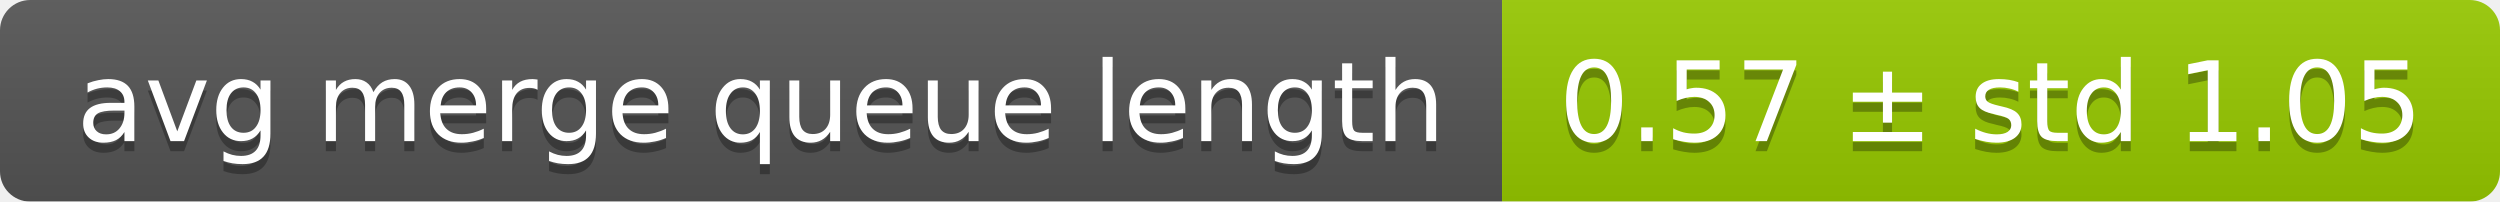
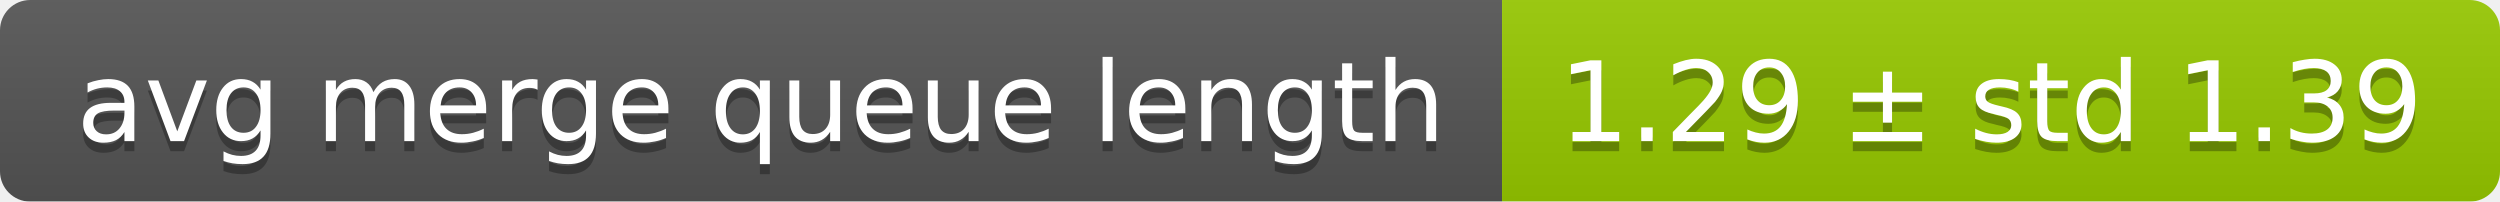
<svg xmlns="http://www.w3.org/2000/svg" width="248" height="20">
  <linearGradient id="smooth" x2="0" y2="100%">
    <stop offset="0" stop-color="#bbb" stop-opacity=".1" />
    <stop offset="1" stop-opacity=".1" />
  </linearGradient>
  <mask id="round">
    <rect width="248" height="20" rx="3" fill="#fff" />
  </mask>
  <g mask="url(#round)">
    <rect width="149" height="20" fill="#555" />
    <rect x="149" width="99" height="20" fill="#97ca00" />
    <rect width="248" height="20" fill="url(#smooth)" />
  </g>
  <g fill="#fff" text-anchor="middle" font-family="DejaVu Sans,Verdana,Geneva,sans-serif" font-size="11">
    <text x="75.5" y="15" fill="#010101" fill-opacity=".3">avg merge queue length</text>
    <text x="75.5" y="14">avg merge queue length</text>
-     <text x="197.5" y="15" fill="#010101" fill-opacity=".3">0.57 ± std 1.05</text>
-     <text x="197.5" y="14">0.57 ± std 1.05</text>
+     <text x="197.5" y="15" fill="#010101" fill-opacity=".3">1.29 ± std 1.39</text>
+     <text x="197.5" y="14">1.29 ± std 1.39</text>
  </g>
</svg>
